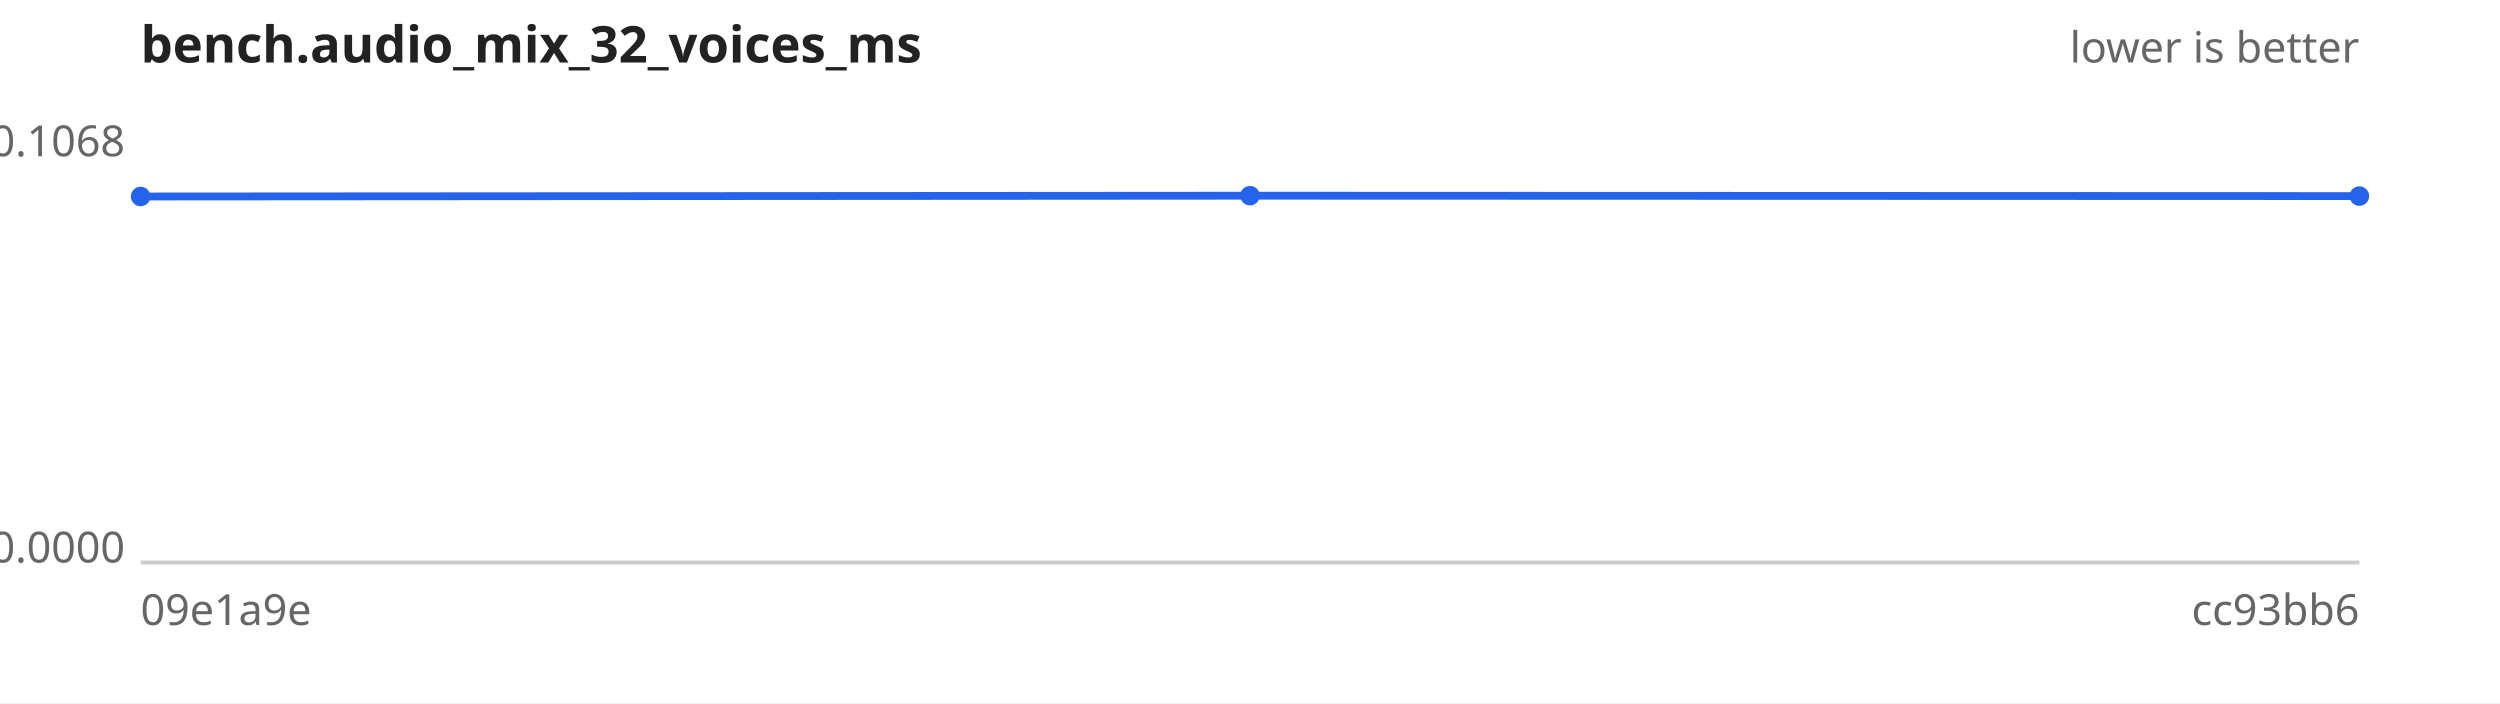
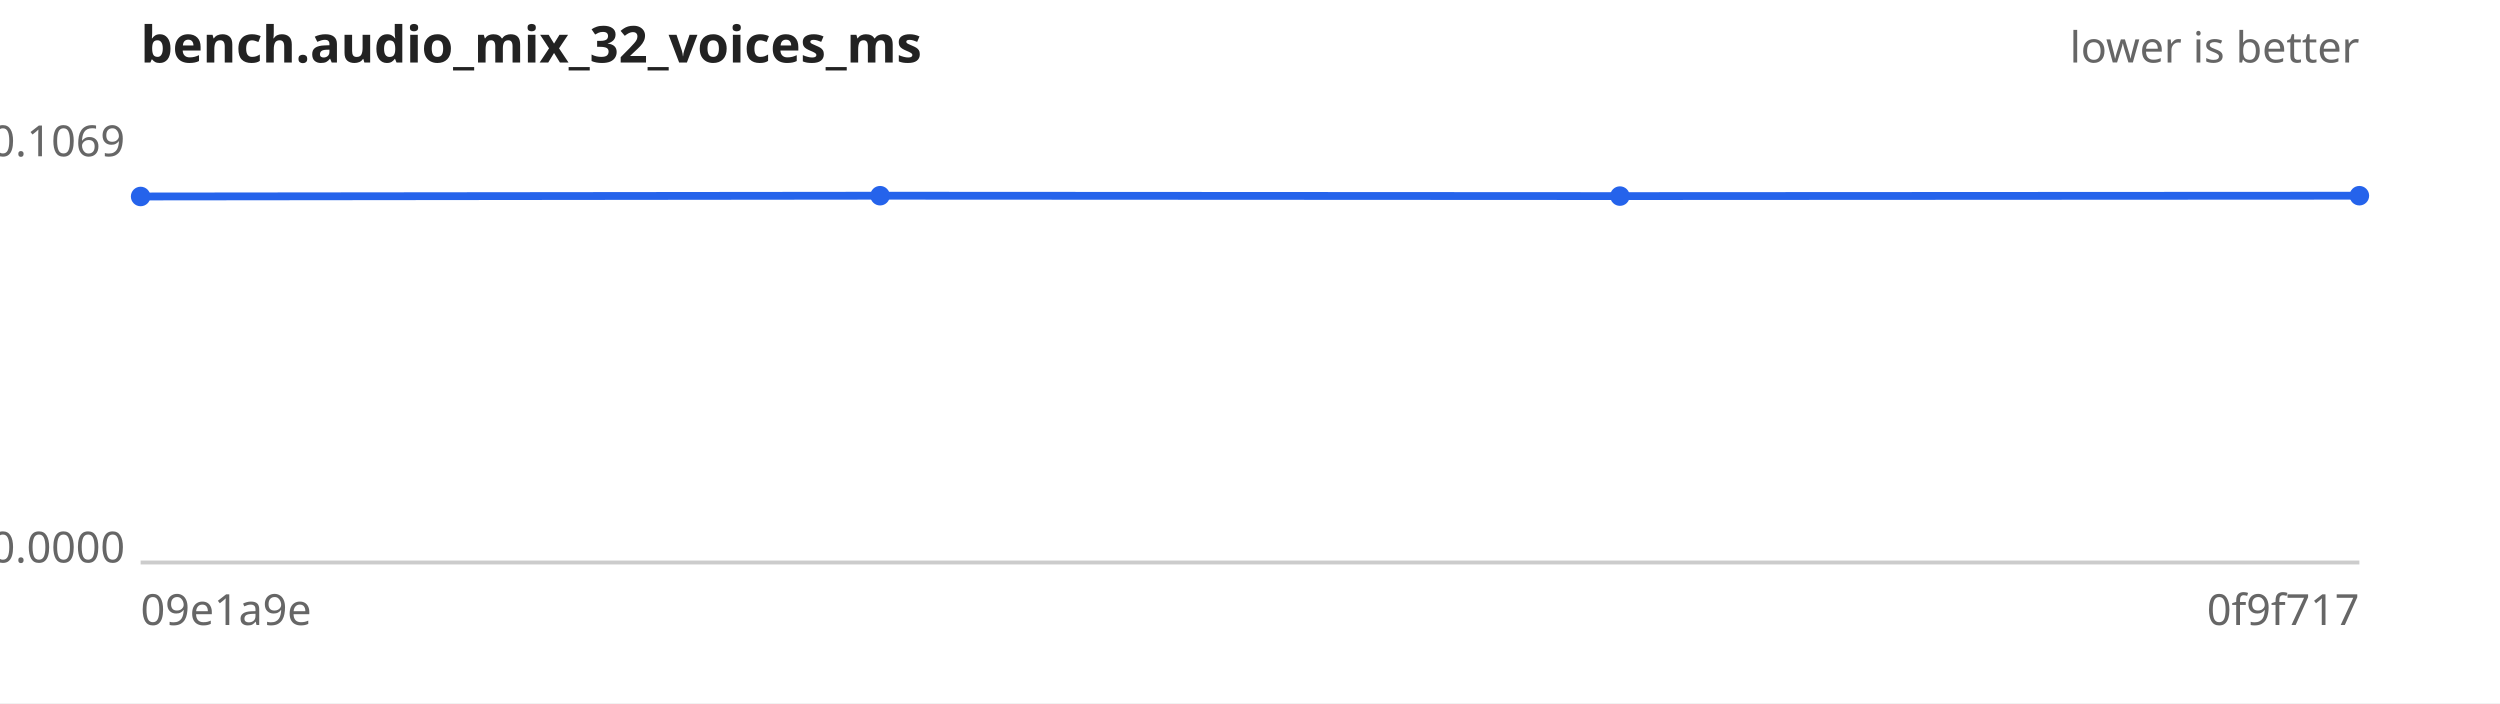
<svg xmlns="http://www.w3.org/2000/svg" width="640" height="180" viewBox="0 0 640 180" font-family="sans-serif" font-size="11">
  <rect width="640" height="180" fill="#ffffff" />
  <text x="36" y="16" font-size="13" font-weight="bold" fill="#222">bench.audio_mix_32_voices_ms</text>
  <text x="604" y="16" text-anchor="end" fill="#666">lower is better</text>
  <line x1="36" y1="144" x2="604" y2="144" stroke="#ccc" />
-   <text x="32" y="40.0" text-anchor="end" fill="#666">0.1068</text>
+   <text x="32" y="40.0" text-anchor="end" fill="#666">0.1069</text>
  <text x="32" y="144.0" text-anchor="end" fill="#666">0.0000</text>
  <text x="36" y="160" fill="#666">09e1a9e</text>
-   <text x="604" y="160" text-anchor="end" fill="#666">cc93bb6</text>
-   <path d="M36.0,50.3 L320.0,50.1 L604.0,50.2" fill="none" stroke="#2563eb" stroke-width="2" />
+   <text x="604" y="160" text-anchor="end" fill="#666">0f9f717</text>
+   <path d="M36.0,50.3 L225.3,50.1 L414.7,50.2 L604.0,50.1" fill="none" stroke="#2563eb" stroke-width="2" />
  <g fill="#2563eb">
    <circle cx="36.0" cy="50.3" r="2.5" />
-     <circle cx="320.0" cy="50.1" r="2.5" />
-     <circle cx="604.0" cy="50.2" r="2.5" />
+     <circle cx="225.3" cy="50.1" r="2.5" />
+     <circle cx="414.7" cy="50.2" r="2.5" />
+     <circle cx="604.0" cy="50.1" r="2.5" />
  </g>
</svg>
